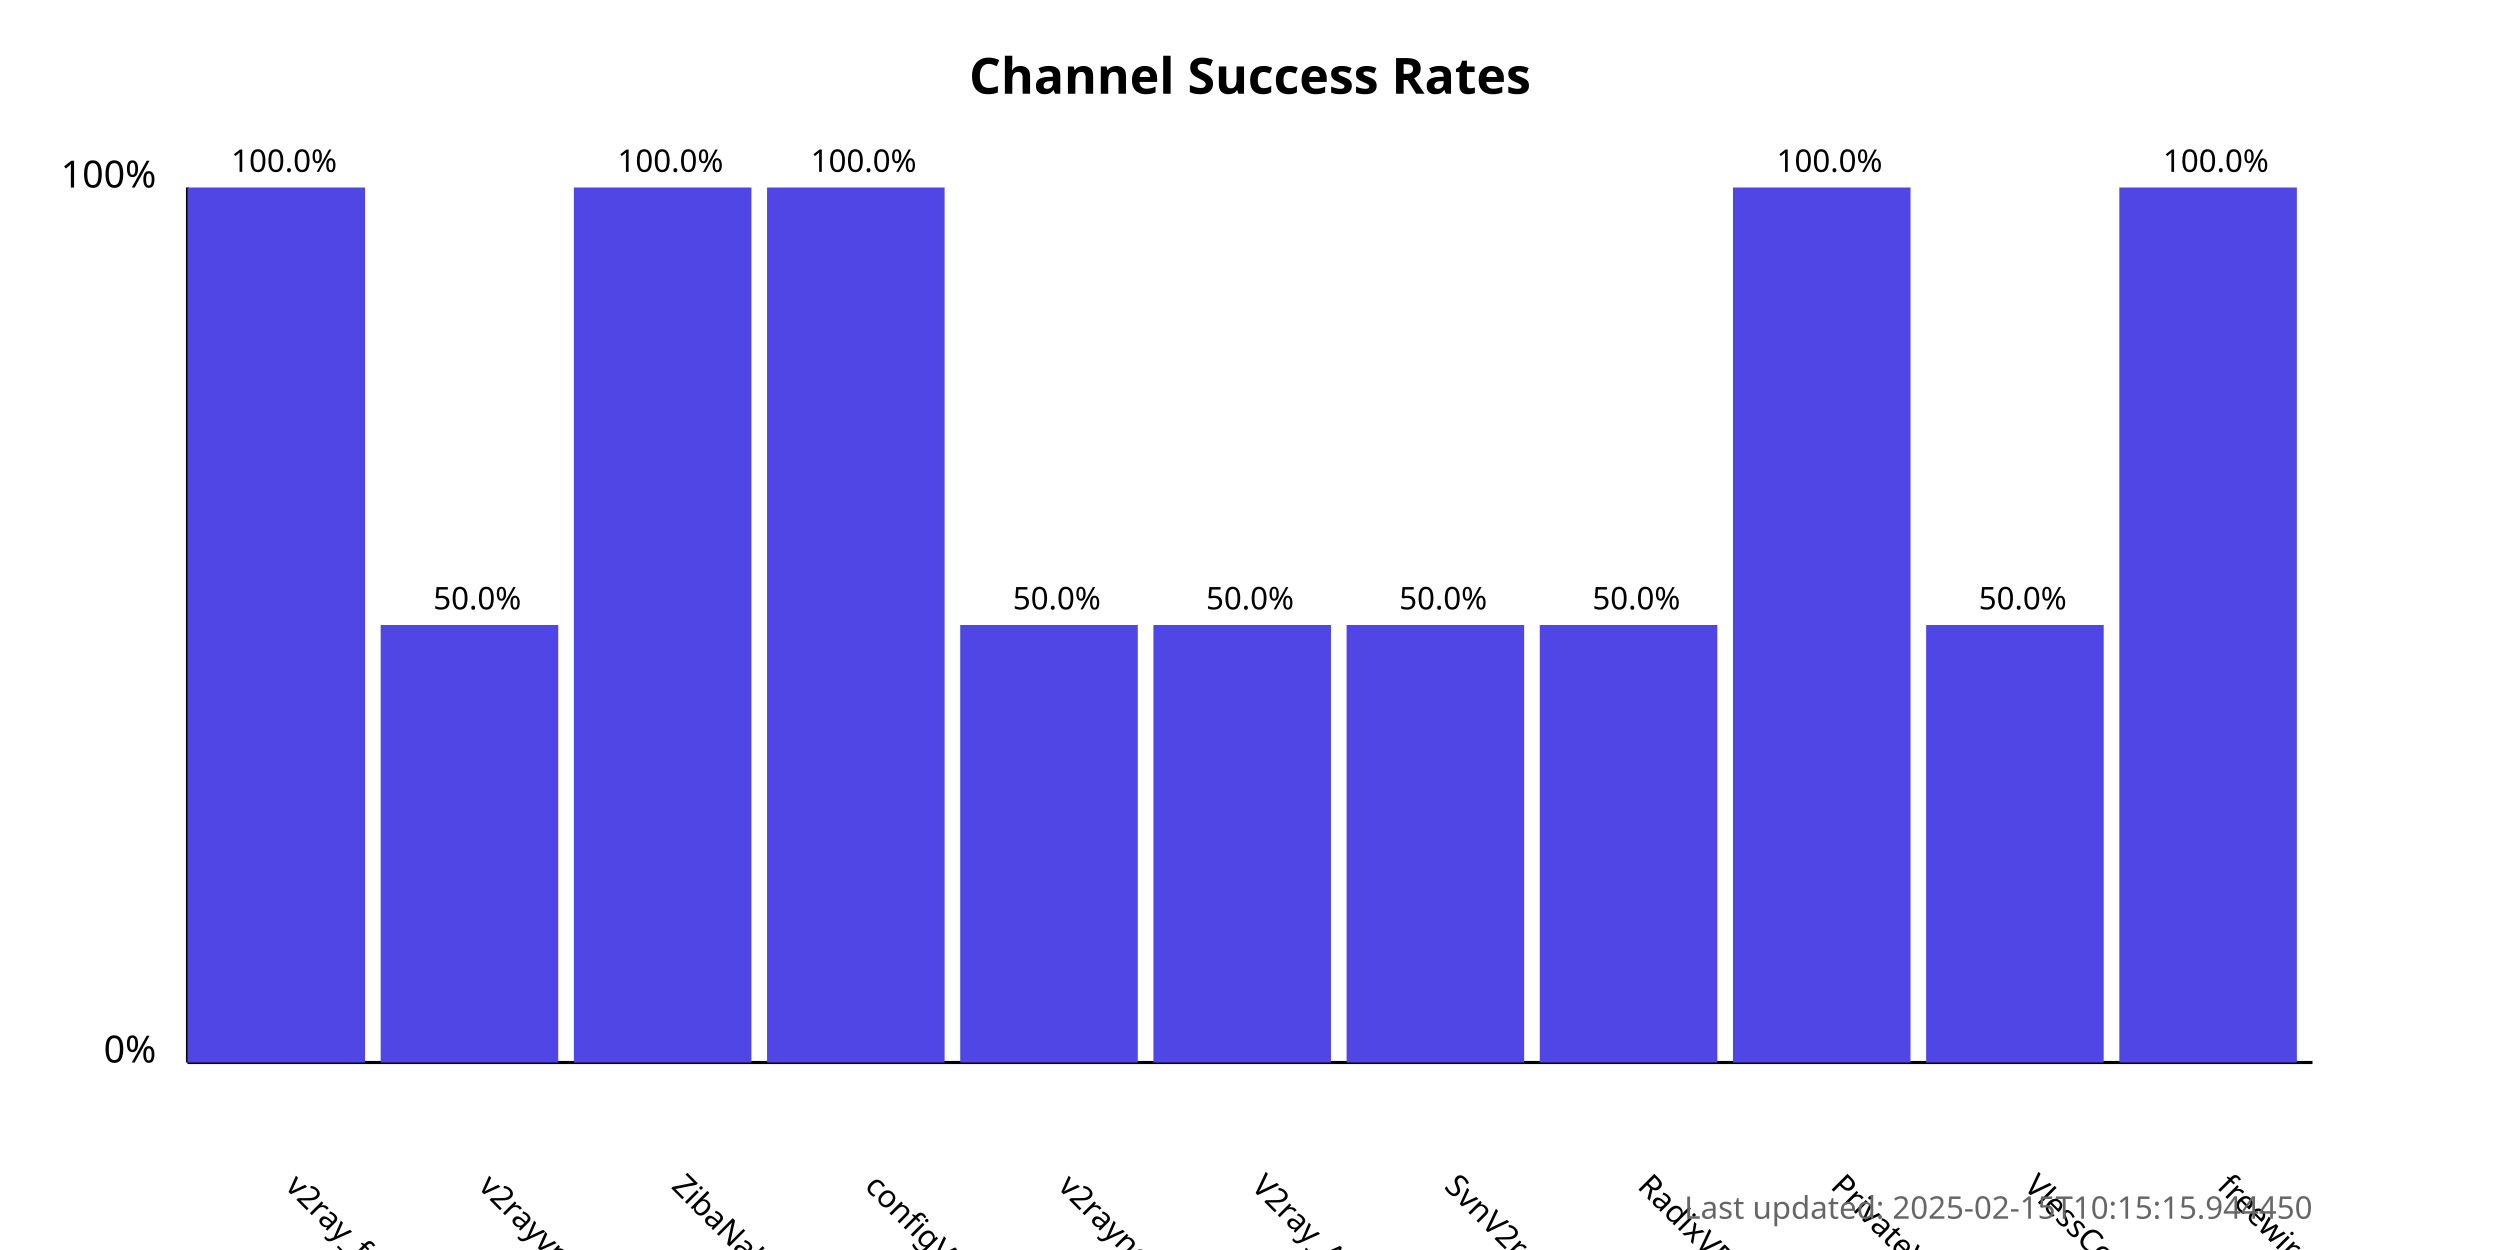
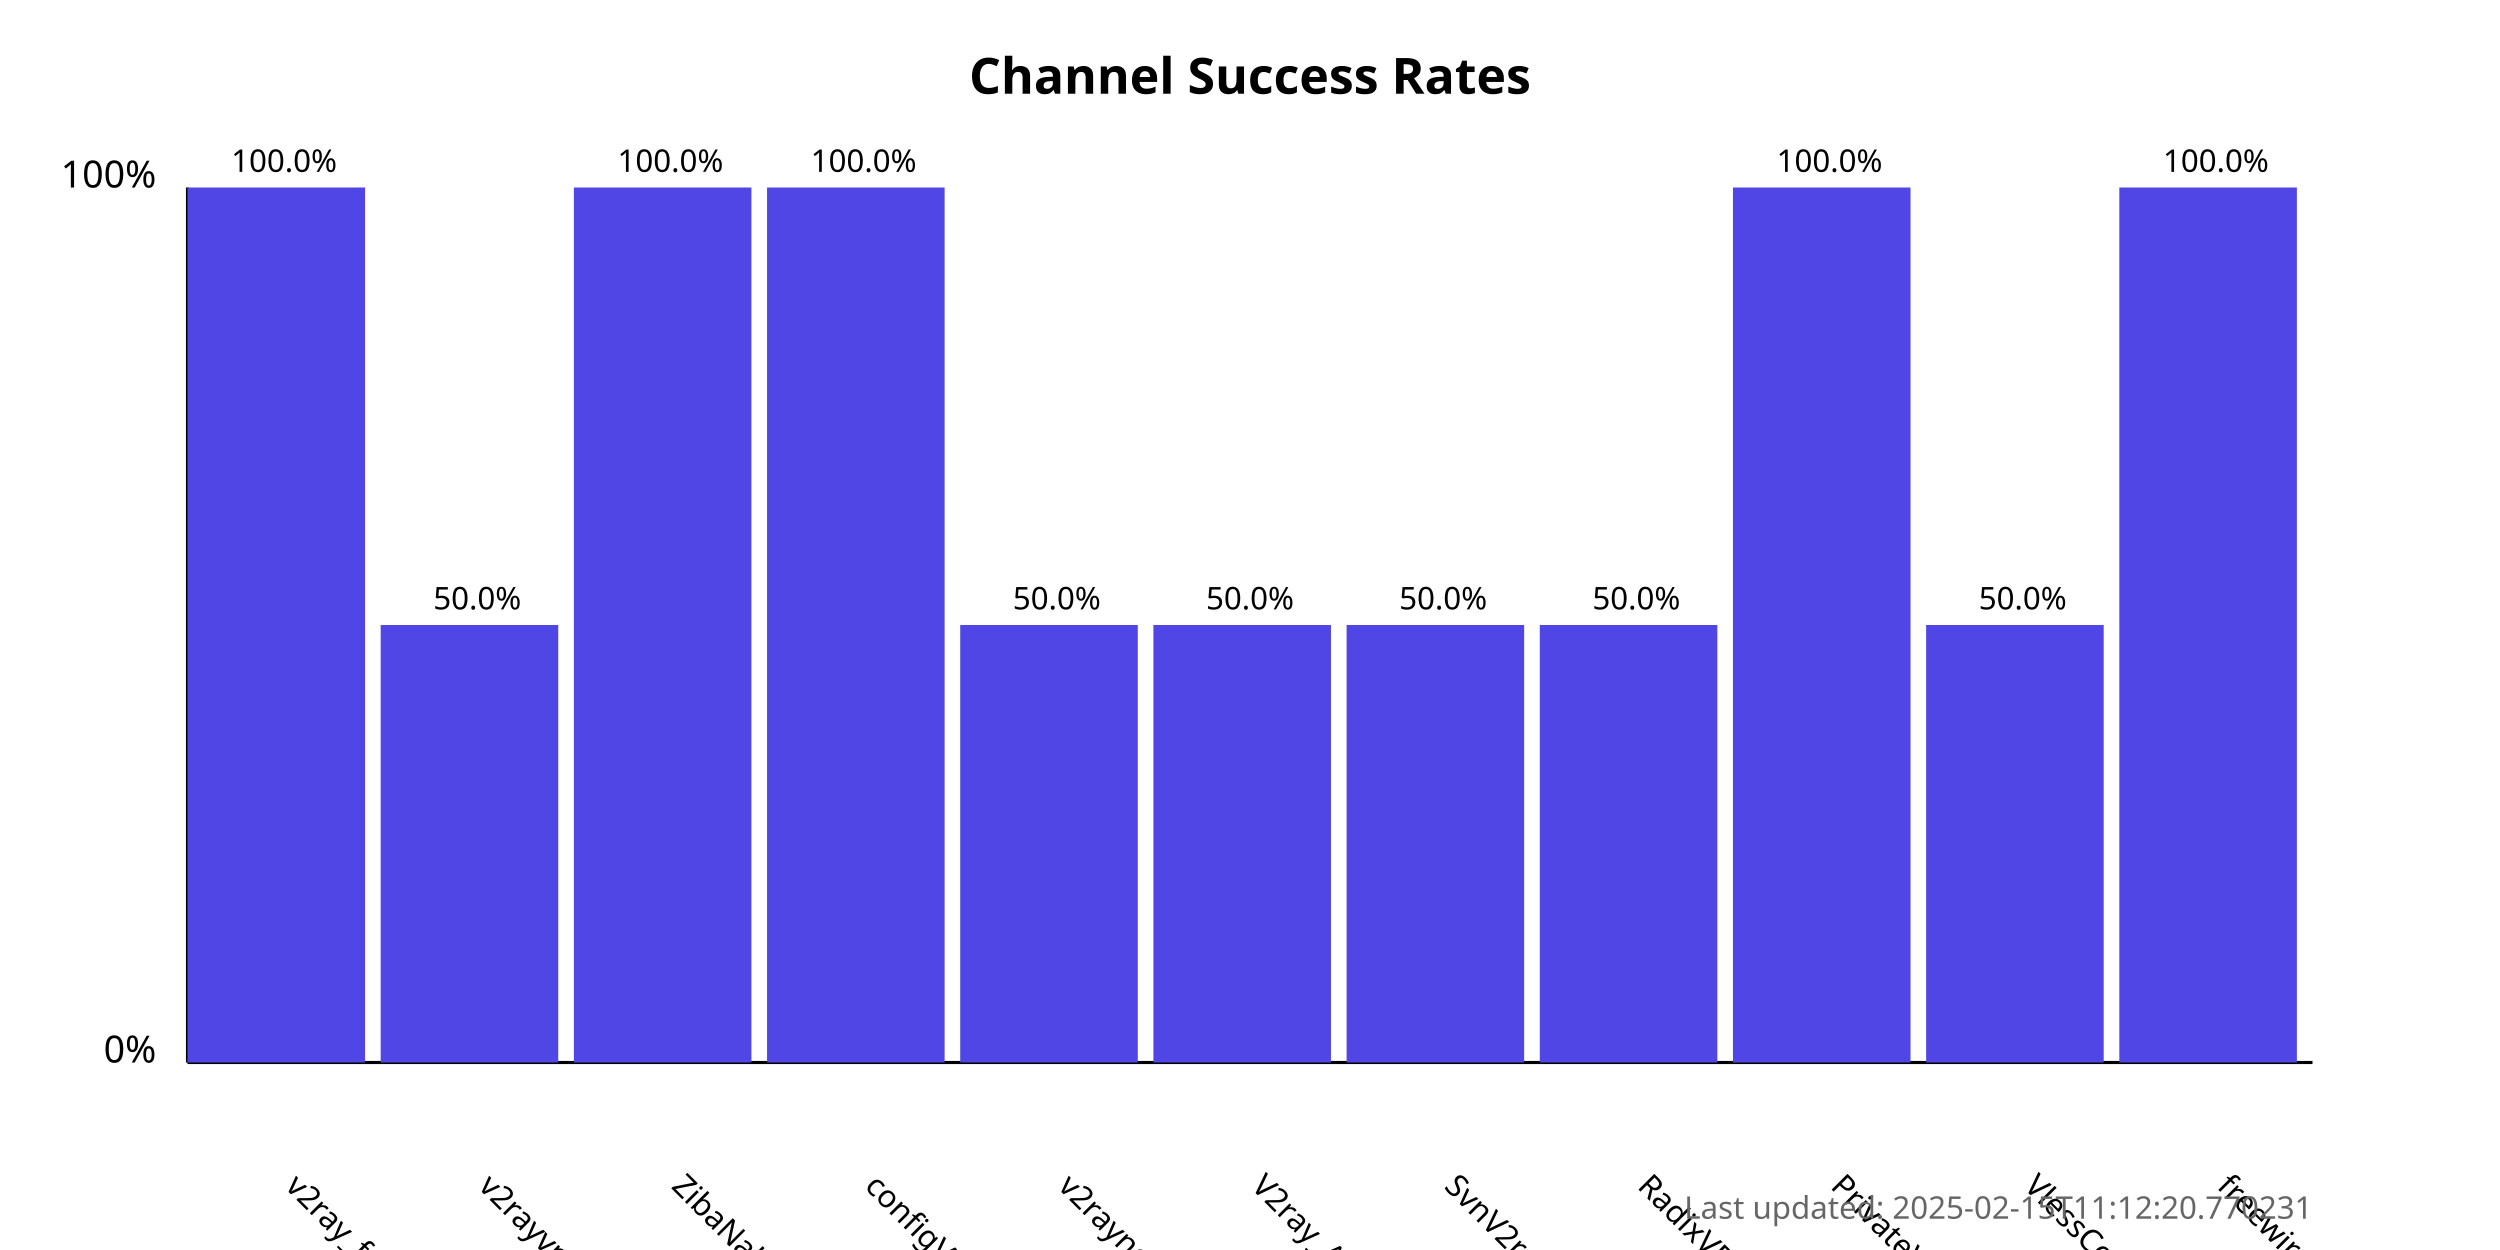
<svg xmlns="http://www.w3.org/2000/svg" width="800" height="400">
  <style>
            .chart-title { font: bold 16px sans-serif; }
            .axis-label { font: 12px sans-serif; }
            .tick-label { font: 10px sans-serif; }
            .bar { fill: #4f46e5; }
            .bar:hover { fill: #6366f1; }
            .timestamp { font: 10px sans-serif; fill: #666; }
        </style>
  <text x="400.0" y="30" text-anchor="middle" class="chart-title">
            Channel Success Rates
        </text>
  <line x1="60" y1="340" x2="60" y2="60" stroke="black" stroke-width="1" />
  <line x1="60" y1="340" x2="740" y2="340" stroke="black" stroke-width="1" />
  <text x="50" y="340" text-anchor="end" class="axis-label">0%</text>
  <text x="50" y="60" text-anchor="end" class="axis-label">100%</text>
  <g>
    <rect x="60" y="60.0" width="56.818" height="280.0" class="bar" />
    <text x="90.909" y="380" transform="rotate(45, 90.90909, 380)" text-anchor="start" class="tick-label">
                v2ray_free_conf
            </text>
    <text x="90.909" y="55.0" text-anchor="middle" class="tick-label">
                100.0%
            </text>
  </g>
  <g>
    <rect x="121.818" y="200.0" width="56.818" height="140.0" class="bar" />
    <text x="152.727" y="380" transform="rotate(45, 152.7273, 380)" text-anchor="start" class="tick-label">
                v2rayvpno
            </text>
    <text x="152.727" y="195.0" text-anchor="middle" class="tick-label">
                50.0%
            </text>
  </g>
  <g>
    <rect x="183.636" y="60.0" width="56.818" height="280.0" class="bar" />
    <text x="214.545" y="380" transform="rotate(45, 214.5455, 380)" text-anchor="start" class="tick-label">
                ZibaNabz
            </text>
    <text x="214.545" y="55.0" text-anchor="middle" class="tick-label">
                100.0%
            </text>
  </g>
  <g>
    <rect x="245.455" y="60.0" width="56.818" height="280.0" class="bar" />
    <text x="276.364" y="380" transform="rotate(45, 276.3636, 380)" text-anchor="start" class="tick-label">
                configV2rayForFree
            </text>
    <text x="276.364" y="55.0" text-anchor="middle" class="tick-label">
                100.0%
            </text>
  </g>
  <g>
    <rect x="307.273" y="200.0" width="56.818" height="140.0" class="bar" />
    <text x="338.182" y="380" transform="rotate(45, 338.1818, 380)" text-anchor="start" class="tick-label">
                v2rayngvpn
            </text>
    <text x="338.182" y="195.0" text-anchor="middle" class="tick-label">
                50.0%
            </text>
  </g>
  <g>
    <rect x="369.091" y="200.0" width="56.818" height="140.0" class="bar" />
    <text x="400.0" y="380" transform="rotate(45, 400.0, 380)" text-anchor="start" class="tick-label">
                V2ray_Alpha
            </text>
    <text x="400.0" y="195.0" text-anchor="middle" class="tick-label">
                50.0%
            </text>
  </g>
  <g>
    <rect x="430.909" y="200.0" width="56.818" height="140.0" class="bar" />
    <text x="461.818" y="380" transform="rotate(45, 461.8182, 380)" text-anchor="start" class="tick-label">
                SvnV2ray
            </text>
    <text x="461.818" y="195.0" text-anchor="middle" class="tick-label">
                50.0%
            </text>
  </g>
  <g>
    <rect x="492.727" y="200.0" width="56.818" height="140.0" class="bar" />
    <text x="523.636" y="380" transform="rotate(45, 523.6364, 380)" text-anchor="start" class="tick-label">
                RadixVPN
            </text>
    <text x="523.636" y="195.0" text-anchor="middle" class="tick-label">
                50.0%
            </text>
  </g>
  <g>
    <rect x="554.545" y="60.0" width="56.818" height="280.0" class="bar" />
    <text x="585.455" y="380" transform="rotate(45, 585.4545, 380)" text-anchor="start" class="tick-label">
                PrivateVPNs
            </text>
    <text x="585.455" y="55.0" text-anchor="middle" class="tick-label">
                100.0%
            </text>
  </g>
  <g>
    <rect x="616.364" y="200.0" width="56.818" height="140.0" class="bar" />
    <text x="647.273" y="380" transform="rotate(45, 647.2727, 380)" text-anchor="start" class="tick-label">
                VlessConfig
            </text>
    <text x="647.273" y="195.0" text-anchor="middle" class="tick-label">
                50.0%
            </text>
  </g>
  <g>
    <rect x="678.182" y="60.0" width="56.818" height="280.0" class="bar" />
    <text x="709.091" y="380" transform="rotate(45, 709.0909, 380)" text-anchor="start" class="tick-label">
                freewireguard
            </text>
    <text x="709.091" y="55.0" text-anchor="middle" class="tick-label">
                100.0%
            </text>
  </g>
  <text x="740" y="390" text-anchor="end" class="timestamp">
-             Last updated: 2025-02-15T10:15:15.944450
+             Last updated: 2025-02-15T11:12:20.770231
        </text>
</svg>
